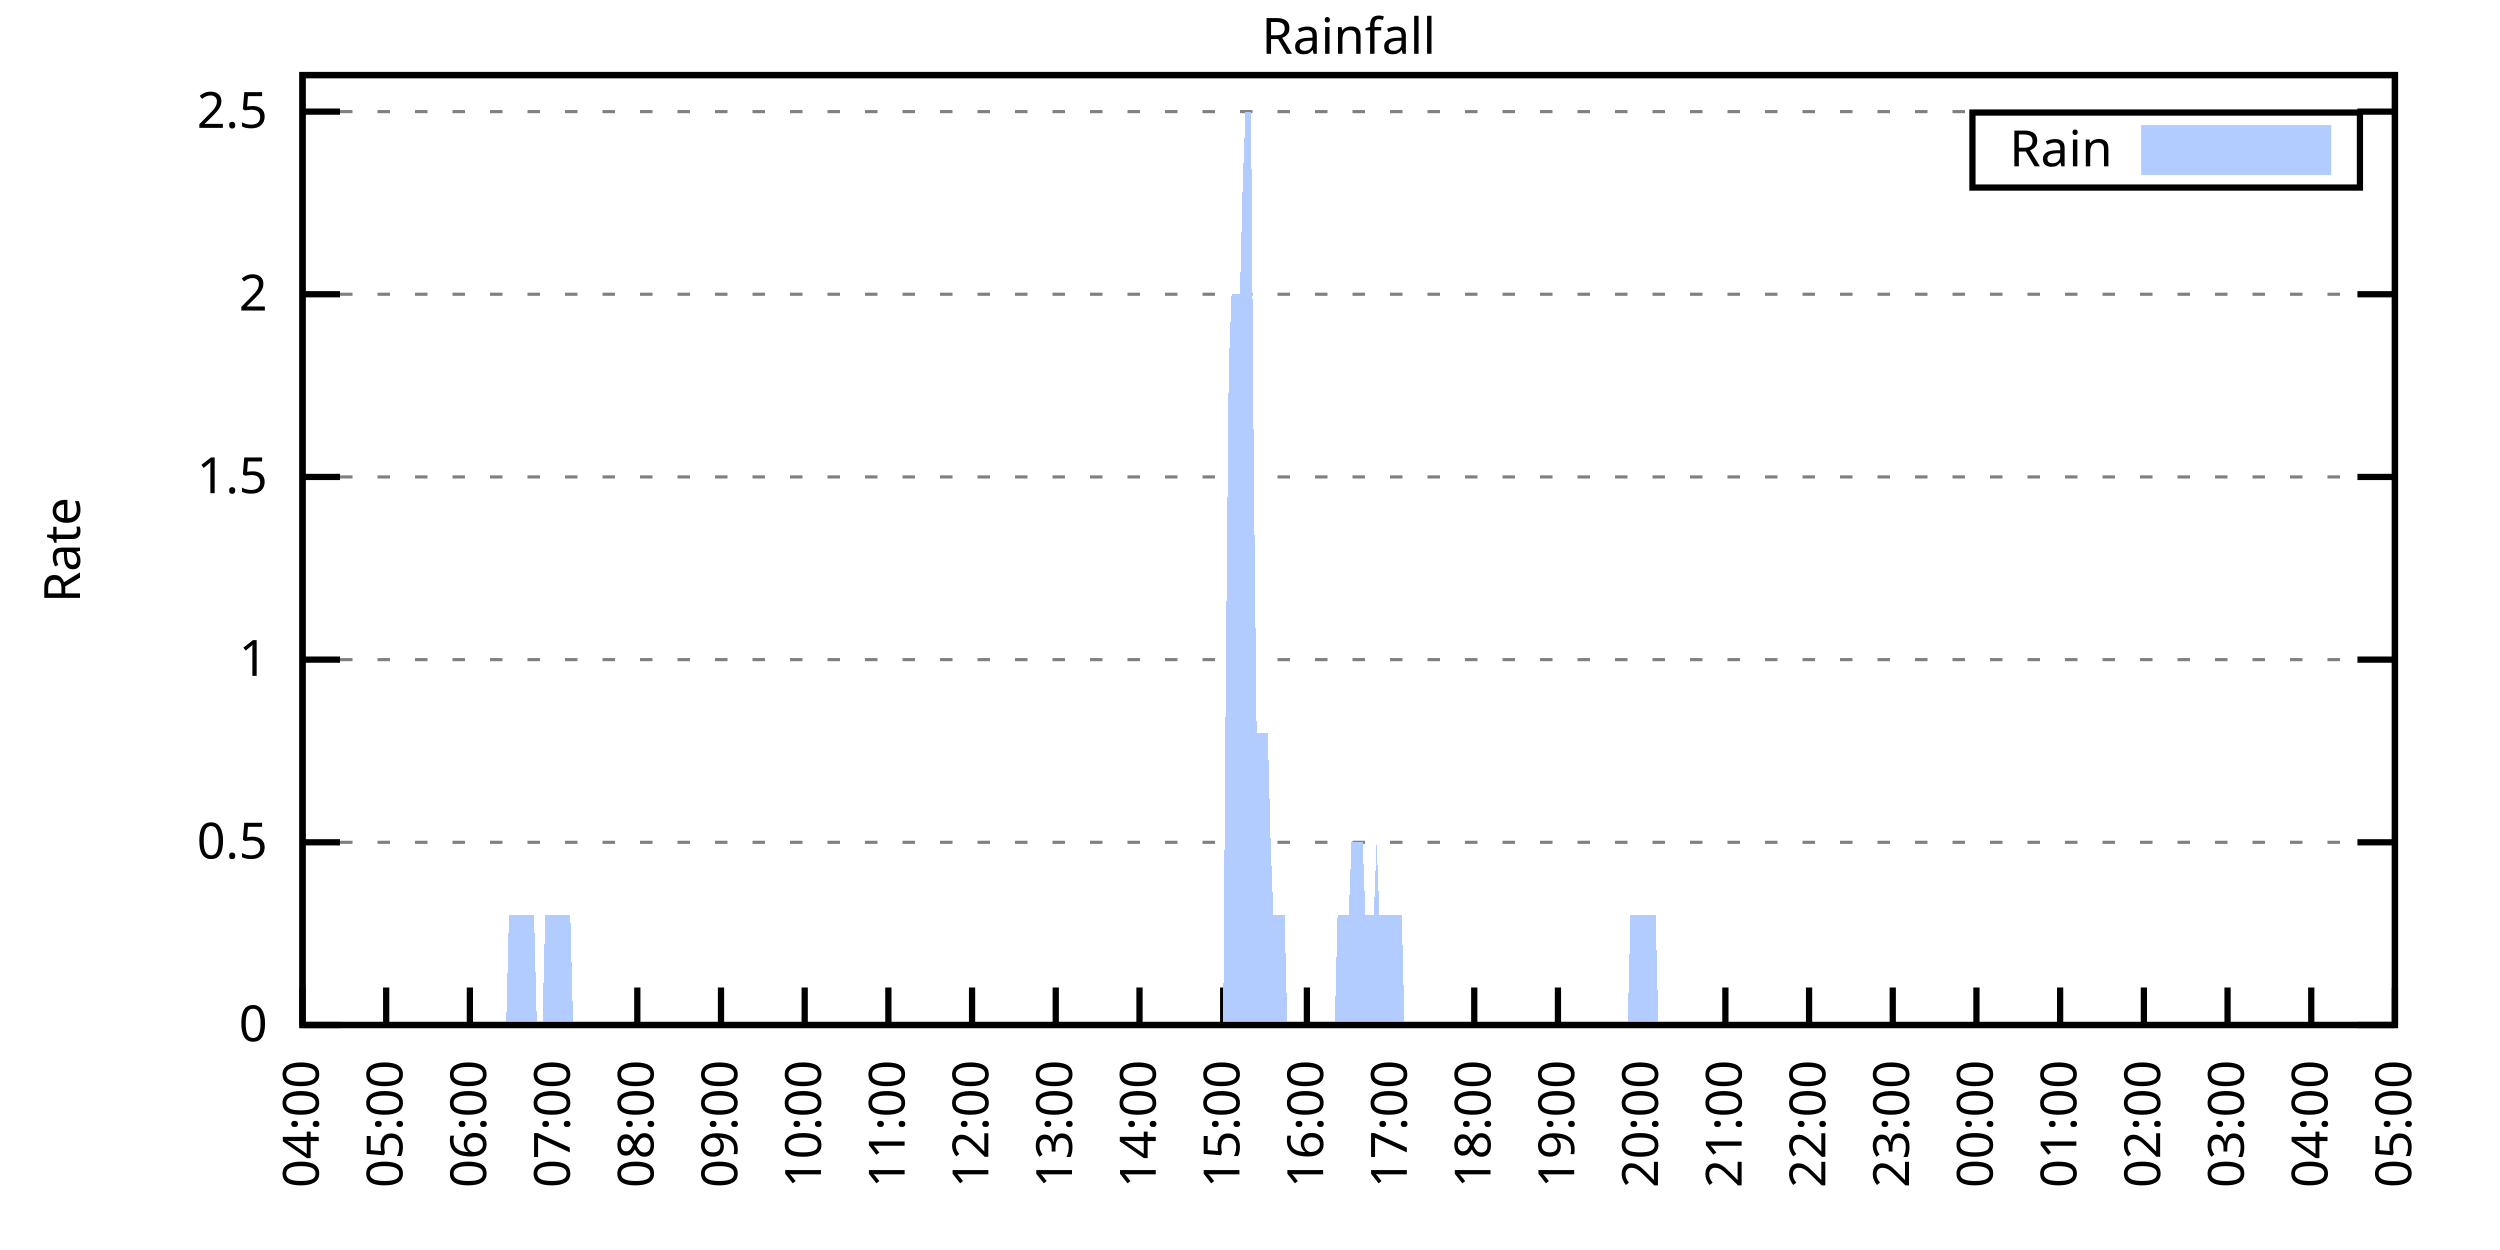
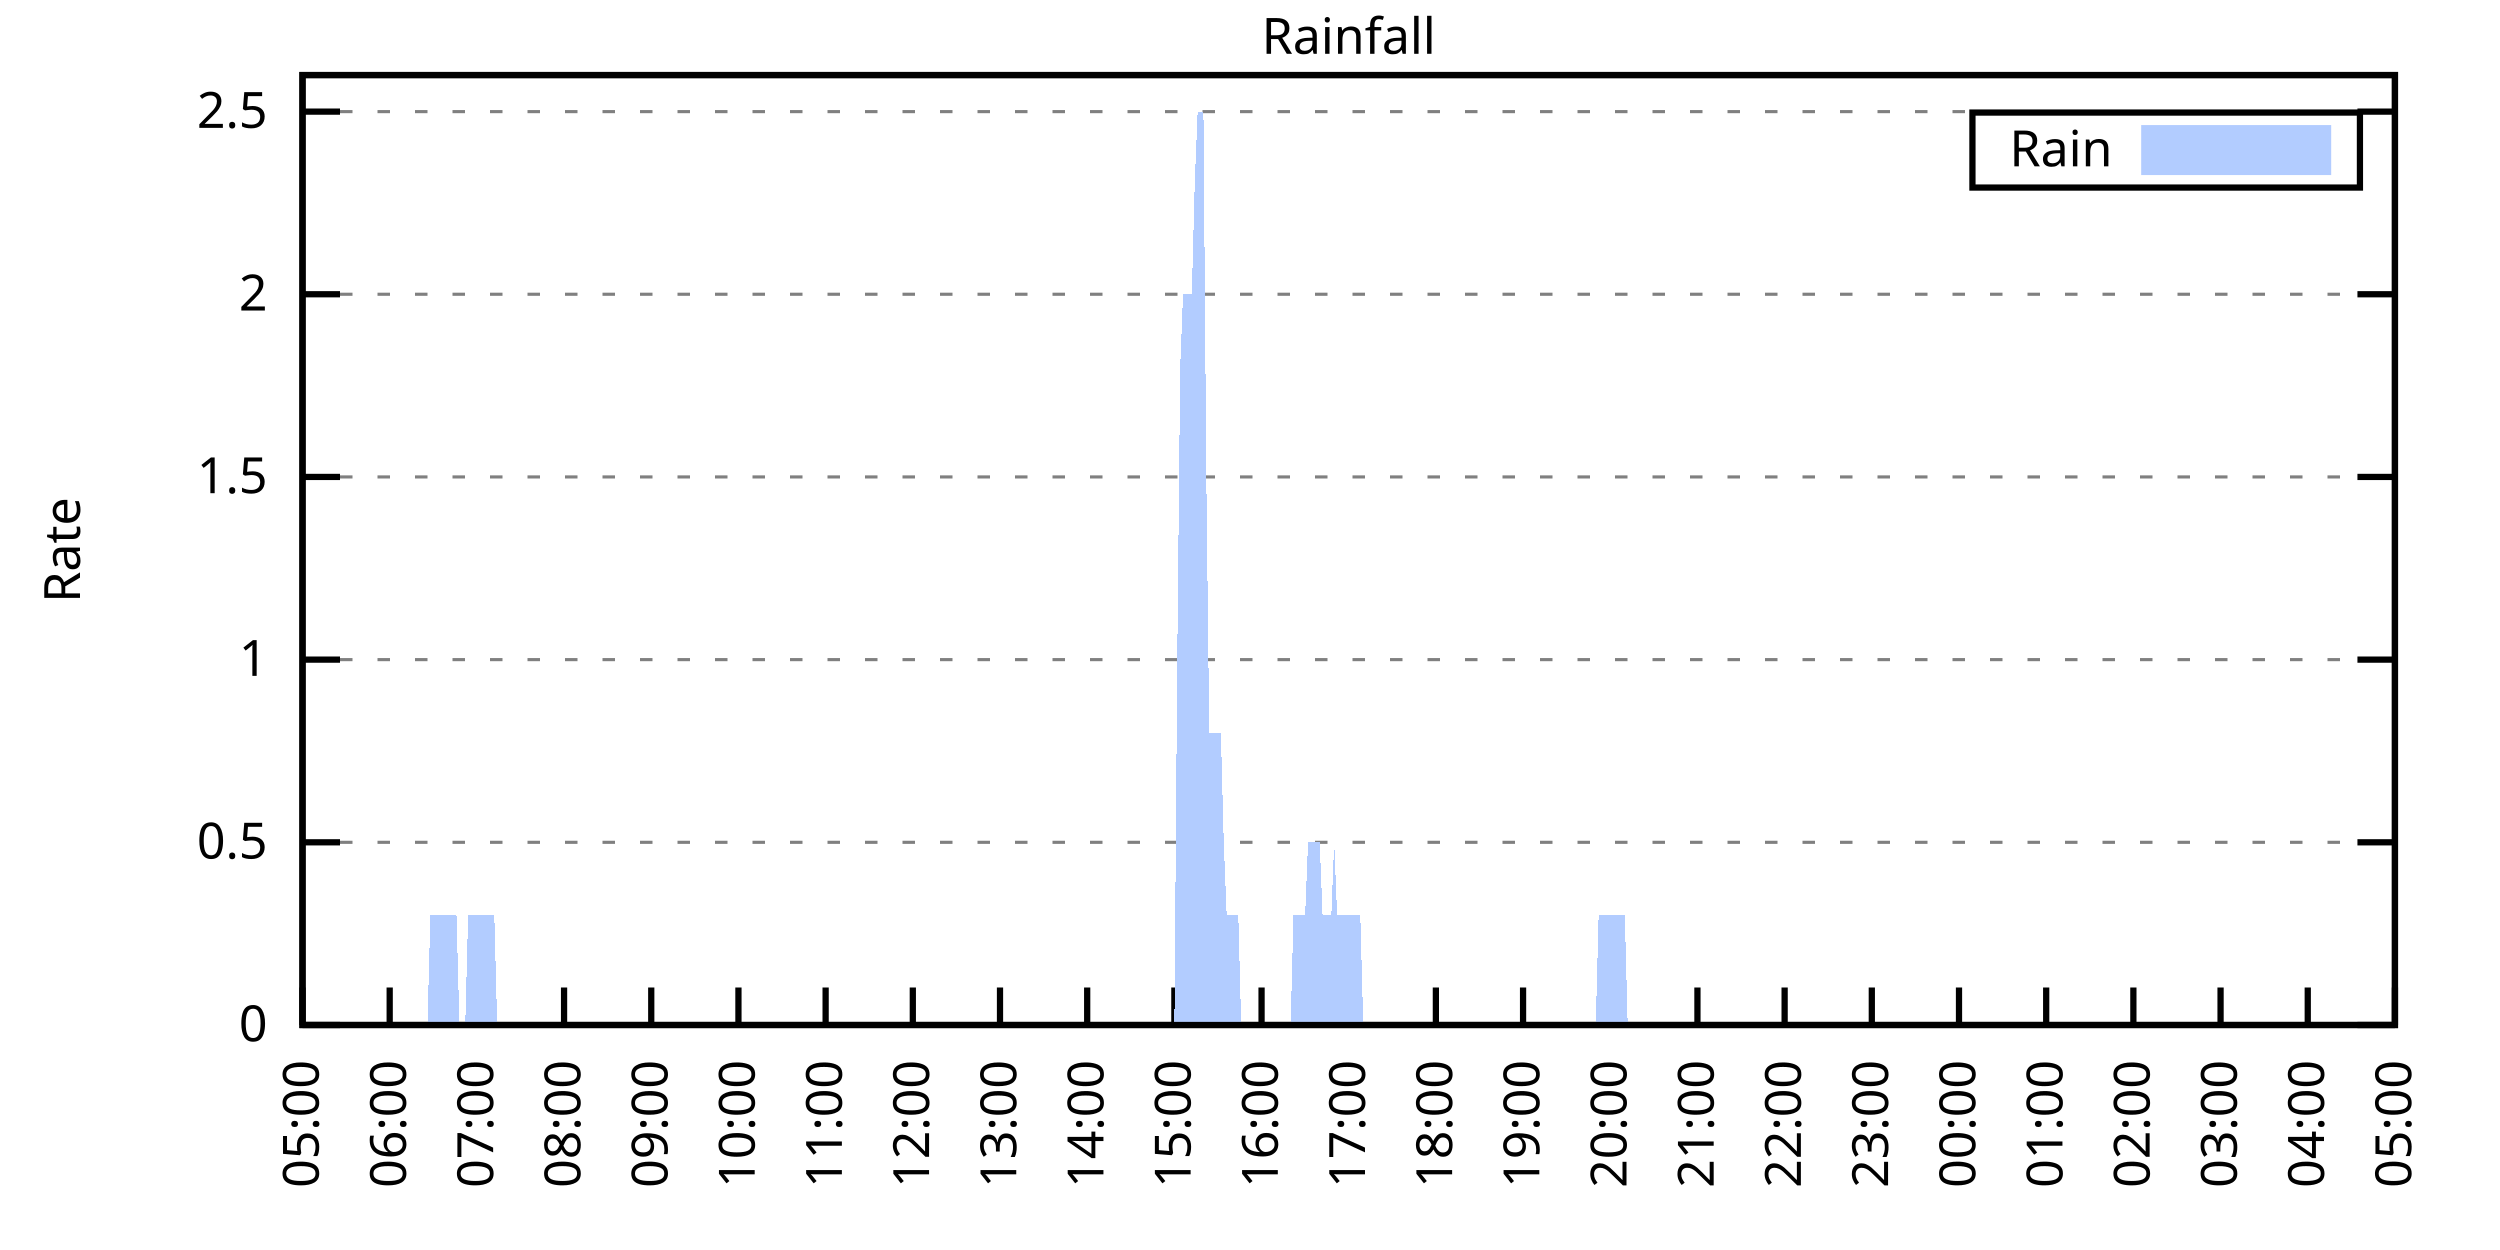
<svg xmlns="http://www.w3.org/2000/svg" xmlns:xlink="http://www.w3.org/1999/xlink" width="400" height="200" viewBox="0 0 400 200">
  <g id="gnuplot_canvas">
    <rect x="0" y="0" width="400" height="200" fill="none" />
    <defs>
      <circle id="gpDot" r="0.5" stroke-width="0.5" stroke="currentColor" />
      <path id="gpPt0" stroke-width="0.333" stroke="currentColor" d="M-1,0 h2 M0,-1 v2" />
      <path id="gpPt1" stroke-width="0.333" stroke="currentColor" d="M-1,-1 L1,1 M1,-1 L-1,1" />
      <path id="gpPt2" stroke-width="0.333" stroke="currentColor" d="M-1,0 L1,0 M0,-1 L0,1 M-1,-1 L1,1 M-1,1 L1,-1" />
      <rect id="gpPt3" stroke-width="0.333" stroke="currentColor" x="-1" y="-1" width="2" height="2" />
      <rect id="gpPt4" stroke-width="0.333" stroke="currentColor" fill="currentColor" x="-1" y="-1" width="2" height="2" />
      <circle id="gpPt5" stroke-width="0.333" stroke="currentColor" cx="0" cy="0" r="1" />
      <use xlink:href="#gpPt5" id="gpPt6" fill="currentColor" stroke="none" />
      <path id="gpPt7" stroke-width="0.333" stroke="currentColor" d="M0,-1.33 L-1.33,0.67 L1.33,0.67 z" />
      <use xlink:href="#gpPt7" id="gpPt8" fill="currentColor" stroke="none" />
      <use xlink:href="#gpPt7" id="gpPt9" stroke="currentColor" transform="rotate(180)" />
      <use xlink:href="#gpPt9" id="gpPt10" fill="currentColor" stroke="none" />
      <use xlink:href="#gpPt3" id="gpPt11" stroke="currentColor" transform="rotate(45)" />
      <use xlink:href="#gpPt11" id="gpPt12" fill="currentColor" stroke="none" />
      <path id="gpPt13" stroke-width="0.333" stroke="currentColor" d="M0,1.330 L1.265,0.411 L0.782,-1.067 L-0.782,-1.076 L-1.265,0.411 z" />
      <use xlink:href="#gpPt13" id="gpPt14" fill="currentColor" stroke="none" />
      <filter id="textbox" filterUnits="objectBoundingBox" x="0" y="0" height="1" width="1">
        <feFlood flood-color="white" flood-opacity="1" result="bgnd" />
        <feComposite in="SourceGraphic" in2="bgnd" operator="atop" />
      </filter>
      <filter id="greybox" filterUnits="objectBoundingBox" x="0" y="0" height="1" width="1">
        <feFlood flood-color="lightgrey" flood-opacity="1" result="grey" />
        <feComposite in="SourceGraphic" in2="grey" operator="atop" />
      </filter>
    </defs>
    <g fill="none" color="white" stroke="currentColor" stroke-width="1.00" stroke-linecap="butt" stroke-linejoin="miter">
</g>
    <g fill="none" color="black" stroke="currentColor" stroke-width="1.00" stroke-linecap="butt" stroke-linejoin="miter">
      <g stroke="none" shape-rendering="crispEdges">
        <polygon fill="rgb(255, 255, 255)" points="48.40,164.00 383.18,164.00 383.18,12.02 48.40,12.02 " />
      </g>
    </g>
    <g fill="none" color="black" stroke="currentColor" stroke-width="1.00" stroke-linecap="butt" stroke-linejoin="miter">
</g>
    <g fill="none" color="black" stroke="black" stroke-width="0.50" stroke-linecap="butt" stroke-linejoin="miter">
</g>
    <g fill="none" color="gray" stroke="currentColor" stroke-width="0.50" stroke-linecap="butt" stroke-linejoin="miter">
      <path stroke="gray" stroke-dasharray="2,4" class="gridline" d="M48.40,164.00 L383.19,164.00  " />
    </g>
    <g fill="none" color="gray" stroke="gray" stroke-width="1.00" stroke-linecap="butt" stroke-linejoin="miter">
</g>
    <g fill="none" color="black" stroke="currentColor" stroke-width="1.00" stroke-linecap="butt" stroke-linejoin="miter">
      <path stroke="black" d="M48.40,164.00 L54.40,164.00 M383.19,164.00 L377.19,164.00  " />
      <g transform="translate(42.80,166.60)" stroke="none" fill="black" font-family="Sans" font-size="8.00" text-anchor="end">
        <text>
          <tspan font-family="Sans"> 0</tspan>
        </text>
      </g>
    </g>
    <g fill="none" color="black" stroke="currentColor" stroke-width="1.00" stroke-linecap="butt" stroke-linejoin="miter">
</g>
    <g fill="none" color="black" stroke="black" stroke-width="0.50" stroke-linecap="butt" stroke-linejoin="miter">
</g>
    <g fill="none" color="gray" stroke="currentColor" stroke-width="0.50" stroke-linecap="butt" stroke-linejoin="miter">
      <path stroke="gray" stroke-dasharray="2,4" class="gridline" d="M48.40,134.77 L383.19,134.77  " />
    </g>
    <g fill="none" color="gray" stroke="gray" stroke-width="1.00" stroke-linecap="butt" stroke-linejoin="miter">
</g>
    <g fill="none" color="black" stroke="currentColor" stroke-width="1.00" stroke-linecap="butt" stroke-linejoin="miter">
      <path stroke="black" d="M48.40,134.77 L54.40,134.77 M383.19,134.77 L377.19,134.77  " />
      <g transform="translate(42.80,137.37)" stroke="none" fill="black" font-family="Sans" font-size="8.00" text-anchor="end">
        <text>
          <tspan font-family="Sans"> 0.5</tspan>
        </text>
      </g>
    </g>
    <g fill="none" color="black" stroke="currentColor" stroke-width="1.00" stroke-linecap="butt" stroke-linejoin="miter">
</g>
    <g fill="none" color="black" stroke="black" stroke-width="0.50" stroke-linecap="butt" stroke-linejoin="miter">
</g>
    <g fill="none" color="gray" stroke="currentColor" stroke-width="0.50" stroke-linecap="butt" stroke-linejoin="miter">
      <path stroke="gray" stroke-dasharray="2,4" class="gridline" d="M48.40,105.54 L383.19,105.54  " />
    </g>
    <g fill="none" color="gray" stroke="gray" stroke-width="1.00" stroke-linecap="butt" stroke-linejoin="miter">
</g>
    <g fill="none" color="black" stroke="currentColor" stroke-width="1.00" stroke-linecap="butt" stroke-linejoin="miter">
      <path stroke="black" d="M48.40,105.54 L54.40,105.54 M383.19,105.54 L377.19,105.54  " />
      <g transform="translate(42.80,108.14)" stroke="none" fill="black" font-family="Sans" font-size="8.00" text-anchor="end">
        <text>
          <tspan font-family="Sans"> 1</tspan>
        </text>
      </g>
    </g>
    <g fill="none" color="black" stroke="currentColor" stroke-width="1.00" stroke-linecap="butt" stroke-linejoin="miter">
</g>
    <g fill="none" color="black" stroke="black" stroke-width="0.50" stroke-linecap="butt" stroke-linejoin="miter">
</g>
    <g fill="none" color="gray" stroke="currentColor" stroke-width="0.50" stroke-linecap="butt" stroke-linejoin="miter">
      <path stroke="gray" stroke-dasharray="2,4" class="gridline" d="M48.40,76.31 L383.19,76.31  " />
    </g>
    <g fill="none" color="gray" stroke="gray" stroke-width="1.00" stroke-linecap="butt" stroke-linejoin="miter">
</g>
    <g fill="none" color="black" stroke="currentColor" stroke-width="1.00" stroke-linecap="butt" stroke-linejoin="miter">
      <path stroke="black" d="M48.40,76.31 L54.40,76.31 M383.19,76.31 L377.19,76.31  " />
      <g transform="translate(42.80,78.91)" stroke="none" fill="black" font-family="Sans" font-size="8.00" text-anchor="end">
        <text>
          <tspan font-family="Sans"> 1.5</tspan>
        </text>
      </g>
    </g>
    <g fill="none" color="black" stroke="currentColor" stroke-width="1.00" stroke-linecap="butt" stroke-linejoin="miter">
</g>
    <g fill="none" color="black" stroke="black" stroke-width="0.50" stroke-linecap="butt" stroke-linejoin="miter">
</g>
    <g fill="none" color="gray" stroke="currentColor" stroke-width="0.50" stroke-linecap="butt" stroke-linejoin="miter">
      <path stroke="gray" stroke-dasharray="2,4" class="gridline" d="M48.40,47.08 L383.19,47.08  " />
    </g>
    <g fill="none" color="gray" stroke="gray" stroke-width="1.00" stroke-linecap="butt" stroke-linejoin="miter">
</g>
    <g fill="none" color="black" stroke="currentColor" stroke-width="1.00" stroke-linecap="butt" stroke-linejoin="miter">
      <path stroke="black" d="M48.40,47.08 L54.40,47.08 M383.19,47.08 L377.19,47.08  " />
      <g transform="translate(42.80,49.68)" stroke="none" fill="black" font-family="Sans" font-size="8.00" text-anchor="end">
        <text>
          <tspan font-family="Sans"> 2</tspan>
        </text>
      </g>
    </g>
    <g fill="none" color="black" stroke="currentColor" stroke-width="1.00" stroke-linecap="butt" stroke-linejoin="miter">
</g>
    <g fill="none" color="black" stroke="black" stroke-width="0.50" stroke-linecap="butt" stroke-linejoin="miter">
</g>
    <g fill="none" color="gray" stroke="currentColor" stroke-width="0.50" stroke-linecap="butt" stroke-linejoin="miter">
      <path stroke="gray" stroke-dasharray="2,4" class="gridline" d="M48.40,17.86 L383.19,17.86  " />
    </g>
    <g fill="none" color="gray" stroke="gray" stroke-width="1.00" stroke-linecap="butt" stroke-linejoin="miter">
</g>
    <g fill="none" color="black" stroke="currentColor" stroke-width="1.00" stroke-linecap="butt" stroke-linejoin="miter">
      <path stroke="black" d="M48.40,17.86 L54.40,17.86 M383.19,17.86 L377.19,17.86  " />
      <g transform="translate(42.80,20.46)" stroke="none" fill="black" font-family="Sans" font-size="8.00" text-anchor="end">
        <text>
          <tspan font-family="Sans"> 2.5</tspan>
        </text>
      </g>
    </g>
    <g fill="none" color="black" stroke="currentColor" stroke-width="1.00" stroke-linecap="butt" stroke-linejoin="miter">
      <path stroke="black" d="M48.40,164.00 L48.40,158.00  " />
      <g transform="translate(51.00,169.60) rotate(270.00)" stroke="none" fill="black" font-family="Sans" font-size="8.00" text-anchor="end">
        <text>
-           <tspan font-family="Sans">04:00</tspan>
-         </text>
-       </g>
-     </g>
-     <g fill="none" color="black" stroke="currentColor" stroke-width="1.00" stroke-linecap="butt" stroke-linejoin="miter">
-       <path stroke="black" d="M61.79,164.00 L61.79,158.00  " />
-       <g transform="translate(64.39,169.60) rotate(270.00)" stroke="none" fill="black" font-family="Sans" font-size="8.00" text-anchor="end">
-         <text>
          <tspan font-family="Sans">05:00</tspan>
        </text>
      </g>
    </g>
    <g fill="none" color="black" stroke="currentColor" stroke-width="1.00" stroke-linecap="butt" stroke-linejoin="miter">
-       <path stroke="black" d="M75.18,164.00 L75.18,158.00  " />
-       <g transform="translate(77.78,169.60) rotate(270.00)" stroke="none" fill="black" font-family="Sans" font-size="8.00" text-anchor="end">
+       <path stroke="black" d="M62.35,164.00 L62.35,158.00  " />
+       <g transform="translate(64.95,169.60) rotate(270.00)" stroke="none" fill="black" font-family="Sans" font-size="8.00" text-anchor="end">
        <text>
          <tspan font-family="Sans">06:00</tspan>
        </text>
      </g>
    </g>
    <g fill="none" color="black" stroke="currentColor" stroke-width="1.00" stroke-linecap="butt" stroke-linejoin="miter">
-       <path stroke="black" d="M88.57,164.00 L88.57,158.00  " />
-       <g transform="translate(91.17,169.60) rotate(270.00)" stroke="none" fill="black" font-family="Sans" font-size="8.00" text-anchor="end">
+       <path stroke="black" d="M76.30,164.00 L76.30,158.00  " />
+       <g transform="translate(78.90,169.60) rotate(270.00)" stroke="none" fill="black" font-family="Sans" font-size="8.00" text-anchor="end">
        <text>
          <tspan font-family="Sans">07:00</tspan>
        </text>
      </g>
    </g>
    <g fill="none" color="black" stroke="currentColor" stroke-width="1.00" stroke-linecap="butt" stroke-linejoin="miter">
-       <path stroke="black" d="M101.97,164.00 L101.97,158.00  " />
-       <g transform="translate(104.57,169.60) rotate(270.00)" stroke="none" fill="black" font-family="Sans" font-size="8.00" text-anchor="end">
+       <path stroke="black" d="M90.25,164.00 L90.25,158.00  " />
+       <g transform="translate(92.85,169.60) rotate(270.00)" stroke="none" fill="black" font-family="Sans" font-size="8.00" text-anchor="end">
        <text>
          <tspan font-family="Sans">08:00</tspan>
        </text>
      </g>
    </g>
    <g fill="none" color="black" stroke="currentColor" stroke-width="1.00" stroke-linecap="butt" stroke-linejoin="miter">
-       <path stroke="black" d="M115.36,164.00 L115.36,158.00  " />
-       <g transform="translate(117.96,169.60) rotate(270.00)" stroke="none" fill="black" font-family="Sans" font-size="8.00" text-anchor="end">
+       <path stroke="black" d="M104.20,164.00 L104.20,158.00  " />
+       <g transform="translate(106.80,169.60) rotate(270.00)" stroke="none" fill="black" font-family="Sans" font-size="8.00" text-anchor="end">
        <text>
          <tspan font-family="Sans">09:00</tspan>
        </text>
      </g>
    </g>
    <g fill="none" color="black" stroke="currentColor" stroke-width="1.00" stroke-linecap="butt" stroke-linejoin="miter">
-       <path stroke="black" d="M128.75,164.00 L128.75,158.00  " />
-       <g transform="translate(131.35,169.60) rotate(270.00)" stroke="none" fill="black" font-family="Sans" font-size="8.00" text-anchor="end">
+       <path stroke="black" d="M118.15,164.00 L118.15,158.00  " />
+       <g transform="translate(120.75,169.60) rotate(270.00)" stroke="none" fill="black" font-family="Sans" font-size="8.00" text-anchor="end">
        <text>
          <tspan font-family="Sans">10:00</tspan>
        </text>
      </g>
    </g>
    <g fill="none" color="black" stroke="currentColor" stroke-width="1.00" stroke-linecap="butt" stroke-linejoin="miter">
-       <path stroke="black" d="M142.14,164.00 L142.14,158.00  " />
-       <g transform="translate(144.74,169.60) rotate(270.00)" stroke="none" fill="black" font-family="Sans" font-size="8.00" text-anchor="end">
+       <path stroke="black" d="M132.10,164.00 L132.10,158.00  " />
+       <g transform="translate(134.70,169.60) rotate(270.00)" stroke="none" fill="black" font-family="Sans" font-size="8.00" text-anchor="end">
        <text>
          <tspan font-family="Sans">11:00</tspan>
        </text>
      </g>
    </g>
    <g fill="none" color="black" stroke="currentColor" stroke-width="1.00" stroke-linecap="butt" stroke-linejoin="miter">
-       <path stroke="black" d="M155.53,164.00 L155.53,158.00  " />
-       <g transform="translate(158.13,169.60) rotate(270.00)" stroke="none" fill="black" font-family="Sans" font-size="8.00" text-anchor="end">
+       <path stroke="black" d="M146.05,164.00 L146.05,158.00  " />
+       <g transform="translate(148.65,169.60) rotate(270.00)" stroke="none" fill="black" font-family="Sans" font-size="8.00" text-anchor="end">
        <text>
          <tspan font-family="Sans">12:00</tspan>
        </text>
      </g>
    </g>
    <g fill="none" color="black" stroke="currentColor" stroke-width="1.00" stroke-linecap="butt" stroke-linejoin="miter">
-       <path stroke="black" d="M168.92,164.00 L168.92,158.00  " />
-       <g transform="translate(171.52,169.60) rotate(270.00)" stroke="none" fill="black" font-family="Sans" font-size="8.00" text-anchor="end">
+       <path stroke="black" d="M160.00,164.00 L160.00,158.00  " />
+       <g transform="translate(162.60,169.60) rotate(270.00)" stroke="none" fill="black" font-family="Sans" font-size="8.00" text-anchor="end">
        <text>
          <tspan font-family="Sans">13:00</tspan>
        </text>
      </g>
    </g>
    <g fill="none" color="black" stroke="currentColor" stroke-width="1.00" stroke-linecap="butt" stroke-linejoin="miter">
-       <path stroke="black" d="M182.32,164.00 L182.32,158.00  " />
-       <g transform="translate(184.92,169.60) rotate(270.00)" stroke="none" fill="black" font-family="Sans" font-size="8.00" text-anchor="end">
+       <path stroke="black" d="M173.95,164.00 L173.95,158.00  " />
+       <g transform="translate(176.55,169.60) rotate(270.00)" stroke="none" fill="black" font-family="Sans" font-size="8.00" text-anchor="end">
        <text>
          <tspan font-family="Sans">14:00</tspan>
        </text>
      </g>
    </g>
    <g fill="none" color="black" stroke="currentColor" stroke-width="1.00" stroke-linecap="butt" stroke-linejoin="miter">
-       <path stroke="black" d="M195.71,164.00 L195.71,158.00  " />
-       <g transform="translate(198.31,169.60) rotate(270.00)" stroke="none" fill="black" font-family="Sans" font-size="8.00" text-anchor="end">
+       <path stroke="black" d="M187.90,164.00 L187.90,158.00  " />
+       <g transform="translate(190.50,169.60) rotate(270.00)" stroke="none" fill="black" font-family="Sans" font-size="8.00" text-anchor="end">
        <text>
          <tspan font-family="Sans">15:00</tspan>
        </text>
      </g>
    </g>
    <g fill="none" color="black" stroke="currentColor" stroke-width="1.00" stroke-linecap="butt" stroke-linejoin="miter">
-       <path stroke="black" d="M209.10,164.00 L209.10,158.00  " />
-       <g transform="translate(211.70,169.60) rotate(270.00)" stroke="none" fill="black" font-family="Sans" font-size="8.00" text-anchor="end">
+       <path stroke="black" d="M201.85,164.00 L201.85,158.00  " />
+       <g transform="translate(204.45,169.60) rotate(270.00)" stroke="none" fill="black" font-family="Sans" font-size="8.00" text-anchor="end">
        <text>
          <tspan font-family="Sans">16:00</tspan>
        </text>
      </g>
    </g>
    <g fill="none" color="black" stroke="currentColor" stroke-width="1.00" stroke-linecap="butt" stroke-linejoin="miter">
-       <path stroke="black" d="M222.49,164.00 L222.49,158.00  " />
-       <g transform="translate(225.09,169.60) rotate(270.00)" stroke="none" fill="black" font-family="Sans" font-size="8.00" text-anchor="end">
+       <path stroke="black" d="M215.80,164.00 L215.80,158.00  " />
+       <g transform="translate(218.40,169.60) rotate(270.00)" stroke="none" fill="black" font-family="Sans" font-size="8.00" text-anchor="end">
        <text>
          <tspan font-family="Sans">17:00</tspan>
        </text>
      </g>
    </g>
    <g fill="none" color="black" stroke="currentColor" stroke-width="1.00" stroke-linecap="butt" stroke-linejoin="miter">
-       <path stroke="black" d="M235.88,164.00 L235.88,158.00  " />
-       <g transform="translate(238.48,169.60) rotate(270.00)" stroke="none" fill="black" font-family="Sans" font-size="8.00" text-anchor="end">
+       <path stroke="black" d="M229.74,164.00 L229.74,158.00  " />
+       <g transform="translate(232.34,169.60) rotate(270.00)" stroke="none" fill="black" font-family="Sans" font-size="8.00" text-anchor="end">
        <text>
          <tspan font-family="Sans">18:00</tspan>
        </text>
      </g>
    </g>
    <g fill="none" color="black" stroke="currentColor" stroke-width="1.00" stroke-linecap="butt" stroke-linejoin="miter">
-       <path stroke="black" d="M249.27,164.00 L249.27,158.00  " />
-       <g transform="translate(251.87,169.60) rotate(270.00)" stroke="none" fill="black" font-family="Sans" font-size="8.00" text-anchor="end">
+       <path stroke="black" d="M243.69,164.00 L243.69,158.00  " />
+       <g transform="translate(246.29,169.60) rotate(270.00)" stroke="none" fill="black" font-family="Sans" font-size="8.00" text-anchor="end">
        <text>
          <tspan font-family="Sans">19:00</tspan>
        </text>
      </g>
    </g>
    <g fill="none" color="black" stroke="currentColor" stroke-width="1.00" stroke-linecap="butt" stroke-linejoin="miter">
-       <path stroke="black" d="M262.67,164.00 L262.67,158.00  " />
-       <g transform="translate(265.27,169.60) rotate(270.00)" stroke="none" fill="black" font-family="Sans" font-size="8.00" text-anchor="end">
+       <path stroke="black" d="M257.64,164.00 L257.64,158.00  " />
+       <g transform="translate(260.24,169.60) rotate(270.00)" stroke="none" fill="black" font-family="Sans" font-size="8.00" text-anchor="end">
        <text>
          <tspan font-family="Sans">20:00</tspan>
        </text>
      </g>
    </g>
    <g fill="none" color="black" stroke="currentColor" stroke-width="1.00" stroke-linecap="butt" stroke-linejoin="miter">
-       <path stroke="black" d="M276.06,164.00 L276.06,158.00  " />
-       <g transform="translate(278.66,169.60) rotate(270.00)" stroke="none" fill="black" font-family="Sans" font-size="8.00" text-anchor="end">
+       <path stroke="black" d="M271.59,164.00 L271.59,158.00  " />
+       <g transform="translate(274.19,169.60) rotate(270.00)" stroke="none" fill="black" font-family="Sans" font-size="8.00" text-anchor="end">
        <text>
          <tspan font-family="Sans">21:00</tspan>
        </text>
      </g>
    </g>
    <g fill="none" color="black" stroke="currentColor" stroke-width="1.00" stroke-linecap="butt" stroke-linejoin="miter">
-       <path stroke="black" d="M289.45,164.00 L289.45,158.00  " />
-       <g transform="translate(292.05,169.60) rotate(270.00)" stroke="none" fill="black" font-family="Sans" font-size="8.00" text-anchor="end">
+       <path stroke="black" d="M285.54,164.00 L285.54,158.00  " />
+       <g transform="translate(288.14,169.60) rotate(270.00)" stroke="none" fill="black" font-family="Sans" font-size="8.00" text-anchor="end">
        <text>
          <tspan font-family="Sans">22:00</tspan>
        </text>
      </g>
    </g>
    <g fill="none" color="black" stroke="currentColor" stroke-width="1.00" stroke-linecap="butt" stroke-linejoin="miter">
-       <path stroke="black" d="M302.84,164.00 L302.84,158.00  " />
-       <g transform="translate(305.44,169.60) rotate(270.00)" stroke="none" fill="black" font-family="Sans" font-size="8.00" text-anchor="end">
+       <path stroke="black" d="M299.49,164.00 L299.49,158.00  " />
+       <g transform="translate(302.09,169.60) rotate(270.00)" stroke="none" fill="black" font-family="Sans" font-size="8.00" text-anchor="end">
        <text>
          <tspan font-family="Sans">23:00</tspan>
        </text>
      </g>
    </g>
    <g fill="none" color="black" stroke="currentColor" stroke-width="1.00" stroke-linecap="butt" stroke-linejoin="miter">
-       <path stroke="black" d="M316.23,164.00 L316.23,158.00  " />
-       <g transform="translate(318.83,169.60) rotate(270.00)" stroke="none" fill="black" font-family="Sans" font-size="8.00" text-anchor="end">
+       <path stroke="black" d="M313.44,164.00 L313.44,158.00  " />
+       <g transform="translate(316.04,169.60) rotate(270.00)" stroke="none" fill="black" font-family="Sans" font-size="8.00" text-anchor="end">
        <text>
          <tspan font-family="Sans">00:00</tspan>
        </text>
      </g>
    </g>
    <g fill="none" color="black" stroke="currentColor" stroke-width="1.00" stroke-linecap="butt" stroke-linejoin="miter">
-       <path stroke="black" d="M329.62,164.00 L329.62,158.00  " />
-       <g transform="translate(332.22,169.60) rotate(270.00)" stroke="none" fill="black" font-family="Sans" font-size="8.00" text-anchor="end">
+       <path stroke="black" d="M327.39,164.00 L327.39,158.00  " />
+       <g transform="translate(329.99,169.60) rotate(270.00)" stroke="none" fill="black" font-family="Sans" font-size="8.00" text-anchor="end">
        <text>
          <tspan font-family="Sans">01:00</tspan>
        </text>
      </g>
    </g>
    <g fill="none" color="black" stroke="currentColor" stroke-width="1.00" stroke-linecap="butt" stroke-linejoin="miter">
-       <path stroke="black" d="M343.02,164.00 L343.02,158.00  " />
-       <g transform="translate(345.62,169.60) rotate(270.00)" stroke="none" fill="black" font-family="Sans" font-size="8.00" text-anchor="end">
+       <path stroke="black" d="M341.34,164.00 L341.34,158.00  " />
+       <g transform="translate(343.94,169.60) rotate(270.00)" stroke="none" fill="black" font-family="Sans" font-size="8.00" text-anchor="end">
        <text>
          <tspan font-family="Sans">02:00</tspan>
        </text>
      </g>
    </g>
    <g fill="none" color="black" stroke="currentColor" stroke-width="1.00" stroke-linecap="butt" stroke-linejoin="miter">
-       <path stroke="black" d="M356.41,164.00 L356.41,158.00  " />
-       <g transform="translate(359.01,169.60) rotate(270.00)" stroke="none" fill="black" font-family="Sans" font-size="8.00" text-anchor="end">
+       <path stroke="black" d="M355.29,164.00 L355.29,158.00  " />
+       <g transform="translate(357.89,169.60) rotate(270.00)" stroke="none" fill="black" font-family="Sans" font-size="8.00" text-anchor="end">
        <text>
          <tspan font-family="Sans">03:00</tspan>
        </text>
      </g>
    </g>
    <g fill="none" color="black" stroke="currentColor" stroke-width="1.00" stroke-linecap="butt" stroke-linejoin="miter">
-       <path stroke="black" d="M369.80,164.00 L369.80,158.00  " />
-       <g transform="translate(372.40,169.60) rotate(270.00)" stroke="none" fill="black" font-family="Sans" font-size="8.00" text-anchor="end">
+       <path stroke="black" d="M369.24,164.00 L369.24,158.00  " />
+       <g transform="translate(371.84,169.60) rotate(270.00)" stroke="none" fill="black" font-family="Sans" font-size="8.00" text-anchor="end">
        <text>
          <tspan font-family="Sans">04:00</tspan>
        </text>
      </g>
    </g>
    <g fill="none" color="black" stroke="currentColor" stroke-width="1.00" stroke-linecap="butt" stroke-linejoin="miter">
      <path stroke="black" d="M383.19,164.00 L383.19,158.00  " />
      <g transform="translate(385.79,169.60) rotate(270.00)" stroke="none" fill="black" font-family="Sans" font-size="8.00" text-anchor="end">
        <text>
          <tspan font-family="Sans">05:00</tspan>
        </text>
      </g>
    </g>
    <g fill="none" color="black" stroke="currentColor" stroke-width="1.00" stroke-linecap="butt" stroke-linejoin="miter">
</g>
    <g fill="none" color="black" stroke="currentColor" stroke-width="1.00" stroke-linecap="butt" stroke-linejoin="miter">
      <path stroke="black" d="M48.40,12.01 L48.40,164.00 L383.19,164.00 L383.19,12.01 L48.40,12.01 Z  " />
    </g>
    <g fill="none" color="black" stroke="currentColor" stroke-width="1.00" stroke-linecap="butt" stroke-linejoin="miter">
</g>
    <g fill="none" color="black" stroke="currentColor" stroke-width="1.00" stroke-linecap="butt" stroke-linejoin="miter">
      <path stroke="black" d="M315.59,30.01 L315.59,18.01 L377.59,18.01 L377.59,30.01 L315.59,30.01 Z  " />
    </g>
    <g id="Rainfall_plot_1">
      <g fill="none" color="white" stroke="black" stroke-width="2.00" stroke-linecap="butt" stroke-linejoin="miter">
</g>
      <g fill="none" color="black" stroke="currentColor" stroke-width="2.00" stroke-linecap="butt" stroke-linejoin="miter">
        <g transform="translate(337.99,26.61)" stroke="none" fill="black" font-family="Sans" font-size="8.00" text-anchor="end">
          <text>
            <tspan font-family="Sans">Rain</tspan>
          </text>
        </g>
      </g>
      <g fill="none" color="black" stroke="currentColor" stroke-width="2.00" stroke-linecap="butt" stroke-linejoin="miter">
        <g stroke="none" shape-rendering="crispEdges">
          <polygon fill="rgb(178, 204, 255)" points="343.59,27.01 371.99,27.01 371.99,21.01 343.59,21.01 " />
        </g>
        <path stroke="rgb(178, 204, 255)" d="M343.59,27.01 L371.99,27.01 L371.99,21.01 L343.59,21.01 L343.59,27.01 Z  " />
      </g>
      <g fill="none" color="black" stroke="currentColor" stroke-width="2.00" stroke-linecap="butt" stroke-linejoin="miter">
        <g stroke="none" shape-rendering="crispEdges">
-           <polygon fill="rgb(178, 204, 255)" points="58.67,164.00 59.11,164.00 59.56,164.00 60.01,164.00 60.45,164.00 60.90,164.00 61.35,164.00 61.79,164.00 62.24,164.00 62.68,164.00 63.13,164.00 63.58,164.00 64.02,164.00 64.47,164.00 64.92,164.00 65.36,164.00 65.81,164.00 66.26,164.00 66.70,164.00 67.15,164.00 67.59,164.00 68.04,164.00 68.49,164.00 68.93,164.00 69.38,164.00 69.83,164.00 70.27,164.00 70.72,164.00 71.17,164.00 71.61,164.00 72.06,164.00 72.50,164.00 72.95,164.00 73.40,164.00 73.84,164.00 74.29,164.00 74.74,164.00 75.18,164.00 75.63,164.00 76.08,164.00 76.52,164.00 76.97,164.00 77.42,164.00 77.86,164.00 78.31,164.00 78.75,164.00 79.20,164.00 79.65,164.00 80.09,164.00 80.54,164.00 80.99,164.00 81.43,146.46 81.88,146.46 82.33,146.46 82.77,146.46 83.22,146.46 83.66,146.46 84.11,146.46 84.56,146.46 85.00,146.46 85.45,146.46 85.90,164.00 86.34,164.00 86.79,164.00 87.24,146.46 87.68,146.46 88.13,146.46 88.57,146.46 89.02,146.46 89.47,146.46 89.91,146.46 90.36,146.46 90.81,146.46 91.25,146.46 91.70,164.00 92.15,164.00 92.59,164.00 93.04,164.00 93.49,164.00 93.93,164.00 94.38,164.00 94.82,164.00 95.27,164.00 95.72,164.00 96.16,164.00 96.61,164.00 97.06,164.00 97.50,164.00 97.95,164.00 98.40,164.00 98.84,164.00 99.29,164.00 99.73,164.00 100.18,164.00 100.63,164.00 101.07,164.00 101.52,164.00 101.97,164.00 102.41,164.00 102.86,164.00 103.31,164.00 103.75,164.00 104.20,164.00 104.64,164.00 105.09,164.00 105.54,164.00 105.98,164.00 106.43,164.00 106.88,164.00 107.32,164.00 107.77,164.00 108.22,164.00 108.66,164.00 109.11,164.00 109.55,164.00 110.00,164.00 110.45,164.00 110.89,164.00 111.34,164.00 111.79,164.00 112.23,164.00 112.68,164.00 113.13,164.00 113.57,164.00 114.02,164.00 114.47,164.00 114.91,164.00 115.36,164.00 115.80,164.00 116.25,164.00 116.70,164.00 117.14,164.00 117.59,164.00 118.04,164.00 118.48,164.00 118.93,164.00 119.38,164.00 119.82,164.00 120.27,164.00 120.71,164.00 121.16,164.00 121.61,164.00 122.05,164.00 122.50,164.00 122.95,164.00 123.39,164.00 123.84,164.00 124.29,164.00 124.73,164.00 125.18,164.00 125.62,164.00 126.07,164.00 126.52,164.00 126.96,164.00 127.41,164.00 127.86,164.00 128.30,164.00 128.75,164.00 129.20,164.00 129.64,164.00 130.09,164.00 130.54,164.00 130.98,164.00 131.43,164.00 131.87,164.00 132.32,164.00 132.77,164.00 133.21,164.00 133.66,164.00 134.11,164.00 134.55,164.00 135.00,164.00 135.45,164.00 135.89,164.00 136.34,164.00 136.78,164.00 137.23,164.00 137.68,164.00 138.12,164.00 138.57,164.00 139.02,164.00 139.46,164.00 139.91,164.00 140.36,164.00 140.80,164.00 141.25,164.00 141.69,164.00 142.14,164.00 142.59,164.00 143.03,164.00 143.48,164.00 143.93,164.00 144.37,164.00 144.82,164.00 145.27,164.00 145.71,164.00 146.16,164.00 146.61,164.00 147.05,164.00 147.50,164.00 147.94,164.00 148.39,164.00 148.84,164.00 149.28,164.00 149.73,164.00 150.18,164.00 150.62,164.00 151.07,164.00 151.52,164.00 151.96,164.00 152.41,164.00 152.85,164.00 153.30,164.00 153.75,164.00 154.19,164.00 154.64,164.00 155.09,164.00 155.53,164.00 155.98,164.00 156.43,164.00 156.87,164.00 157.32,164.00 157.76,164.00 158.21,164.00 158.66,164.00 159.10,164.00 159.55,164.00 160.00,164.00 160.44,164.00 160.89,164.00 161.34,164.00 161.78,164.00 162.23,164.00 162.67,164.00 163.12,164.00 163.57,164.00 164.01,164.00 164.46,164.00 164.91,164.00 165.35,164.00 165.80,164.00 166.25,164.00 166.69,164.00 167.14,164.00 167.59,164.00 168.03,164.00 168.48,164.00 168.92,164.00 169.37,164.00 169.82,164.00 170.26,164.00 170.71,164.00 171.16,164.00 171.60,164.00 172.05,164.00 172.50,164.00 172.94,164.00 173.39,164.00 173.83,164.00 174.28,164.00 174.73,164.00 175.17,164.00 175.62,164.00 176.07,164.00 176.51,164.00 176.96,164.00 177.41,164.00 177.85,164.00 178.30,164.00 178.74,164.00 179.19,164.00 179.64,164.00 180.08,164.00 180.53,164.00 180.98,164.00 181.42,164.00 181.87,164.00 182.32,164.00 182.76,164.00 183.21,164.00 183.66,164.00 184.10,164.00 184.55,164.00 184.99,164.00 185.44,164.00 185.89,164.00 186.33,164.00 186.78,164.00 187.23,164.00 187.67,164.00 188.12,164.00 188.57,164.00 189.01,164.00 189.46,164.00 189.90,164.00 190.35,164.00 190.80,164.00 191.24,164.00 191.69,164.00 192.14,164.00 192.58,164.00 193.03,164.00 193.48,164.00 193.92,164.00 194.37,164.00 194.81,164.00 195.26,164.00 195.71,164.00 196.15,105.54 196.60,58.78 197.05,47.08 197.49,47.08 197.94,47.08 198.39,47.08 198.83,29.55 199.28,17.86 199.73,17.86 200.17,17.86 200.62,76.31 201.06,117.23 201.51,117.23 201.96,117.23 202.40,117.23 202.85,117.23 203.30,134.77 203.74,146.46 204.19,146.46 204.64,146.46 205.08,146.46 205.53,146.46 205.97,164.00 206.42,164.00 206.87,164.00 207.31,164.00 207.76,164.00 208.21,164.00 208.65,164.00 209.10,164.00 209.55,164.00 209.99,164.00 210.44,164.00 210.88,164.00 211.33,164.00 211.78,164.00 212.22,164.00 212.67,164.00 213.12,164.00 213.56,164.00 214.01,146.46 214.46,146.46 214.90,146.46 215.35,146.46 215.80,146.46 216.24,134.77 216.69,134.77 217.13,134.77 217.58,134.77 218.03,134.77 218.47,146.46 218.92,146.46 219.37,146.46 219.81,146.46 220.26,134.77 220.71,146.46 221.15,146.46 221.60,146.46 222.04,146.46 222.49,146.46 222.94,146.46 223.38,146.46 223.83,146.46 224.28,146.46 224.72,164.00 225.17,164.00 225.62,164.00 226.06,164.00 226.51,164.00 226.95,164.00 227.40,164.00 227.85,164.00 228.29,164.00 228.74,164.00 229.19,164.00 229.63,164.00 230.08,164.00 230.53,164.00 230.97,164.00 231.42,164.00 231.86,164.00 232.31,164.00 232.76,164.00 233.20,164.00 233.65,164.00 234.10,164.00 234.54,164.00 234.99,164.00 235.44,164.00 235.88,164.00 236.33,164.00 236.78,164.00 237.22,164.00 237.67,164.00 238.11,164.00 238.56,164.00 239.01,164.00 239.45,164.00 239.90,164.00 240.35,164.00 240.79,164.00 241.24,164.00 241.69,164.00 242.13,164.00 242.58,164.00 243.02,164.00 243.47,164.00 243.92,164.00 244.36,164.00 244.81,164.00 245.26,164.00 245.70,164.00 246.15,164.00 246.60,164.00 247.04,164.00 247.49,164.00 247.93,164.00 248.38,164.00 248.83,164.00 249.27,164.00 249.72,164.00 250.17,164.00 250.61,164.00 251.06,164.00 251.51,164.00 251.95,164.00 252.40,164.00 252.85,164.00 253.29,164.00 253.74,164.00 254.18,164.00 254.63,164.00 255.08,164.00 255.52,164.00 255.97,164.00 256.42,164.00 256.86,164.00 257.31,164.00 257.76,164.00 258.20,164.00 258.65,164.00 259.09,164.00 259.54,164.00 259.99,164.00 260.43,164.00 260.88,146.46 261.33,146.46 261.77,146.46 262.22,146.46 262.67,146.46 263.11,146.46 263.56,146.46 264.00,146.46 264.45,146.46 264.90,146.46 265.34,164.00 265.79,164.00 266.24,164.00 266.68,164.00 267.13,164.00 267.58,164.00 268.02,164.00 268.47,164.00 268.92,164.00 269.36,164.00 269.81,164.00 270.25,164.00 270.70,164.00 271.15,164.00 271.59,164.00 272.04,164.00 272.49,164.00 272.93,164.00 273.38,164.00 273.83,164.00 274.27,164.00 274.72,164.00 275.16,164.00 275.61,164.00 276.06,164.00 276.50,164.00 276.95,164.00 277.40,164.00 277.84,164.00 278.29,164.00 278.74,164.00 279.18,164.00 279.63,164.00 280.07,164.00 280.52,164.00 280.97,164.00 281.41,164.00 281.86,164.00 282.31,164.00 282.75,164.00 283.20,164.00 283.65,164.00 284.09,164.00 284.54,164.00 284.98,164.00 285.43,164.00 285.88,164.00 286.32,164.00 286.77,164.00 287.22,164.00 287.66,164.00 288.11,164.00 288.56,164.00 289.00,164.00 289.45,164.00 289.90,164.00 290.34,164.00 290.79,164.00 291.23,164.00 291.68,164.00 292.13,164.00 292.57,164.00 293.02,164.00 293.47,164.00 293.91,164.00 294.36,164.00 294.81,164.00 295.25,164.00 295.70,164.00 296.14,164.00 296.59,164.00 297.04,164.00 297.48,164.00 297.93,164.00 298.38,164.00 298.82,164.00 299.27,164.00 299.72,164.00 300.16,164.00 300.61,164.00 301.05,164.00 301.50,164.00 301.95,164.00 302.39,164.00 302.84,164.00 303.29,164.00 303.73,164.00 304.18,164.00 304.63,164.00 305.07,164.00 305.52,164.00 305.97,164.00 306.41,164.00 306.86,164.00 307.30,164.00 307.75,164.00 308.20,164.00 308.64,164.00 309.09,164.00 309.54,164.00 309.98,164.00 310.43,164.00 310.88,164.00 311.32,164.00 311.77,164.00 312.21,164.00 312.66,164.00 313.11,164.00 313.55,164.00 314.00,164.00 314.45,164.00 314.89,164.00 315.34,164.00 315.79,164.00 316.23,164.00 316.68,164.00 317.12,164.00 317.57,164.00 318.02,164.00 318.46,164.00 318.91,164.00 319.36,164.00 319.80,164.00 320.25,164.00 320.70,164.00 321.14,164.00 321.59,164.00 322.04,164.00 322.48,164.00 322.93,164.00 323.37,164.00 323.82,164.00 324.27,164.00 324.71,164.00 325.16,164.00 325.61,164.00 326.05,164.00 326.50,164.00 326.95,164.00 327.39,164.00 327.84,164.00 328.28,164.00 328.73,164.00 329.18,164.00 329.62,164.00 330.07,164.00 330.52,164.00 330.96,164.00 331.41,164.00 331.86,164.00 332.30,164.00 332.75,164.00 333.19,164.00 333.64,164.00 334.09,164.00 334.53,164.00 334.98,164.00 335.43,164.00 335.87,164.00 336.32,164.00 336.77,164.00 337.21,164.00 337.66,164.00 338.10,164.00 338.55,164.00 339.00,164.00 339.44,164.00 339.89,164.00 340.34,164.00 340.78,164.00 341.23,164.00 341.68,164.00 342.12,164.00 342.57,164.00 343.02,164.00 343.46,164.00 343.91,164.00 344.35,164.00 344.80,164.00 345.25,164.00 345.69,164.00 346.14,164.00 346.59,164.00 347.03,164.00 347.48,164.00 347.93,164.00 348.37,164.00 348.82,164.00 349.26,164.00 349.71,164.00 350.16,164.00 350.60,164.00 351.05,164.00 351.50,164.00 351.94,164.00 352.39,164.00 352.84,164.00 353.28,164.00 353.73,164.00 354.17,164.00 354.62,164.00 355.07,164.00 355.51,164.00 355.96,164.00 356.41,164.00 356.85,164.00 357.30,164.00 357.75,164.00 358.19,164.00 358.64,164.00 359.09,164.00 359.53,164.00 359.98,164.00 360.42,164.00 360.87,164.00 361.32,164.00 361.76,164.00 362.21,164.00 362.66,164.00 363.10,164.00 363.55,164.00 364.00,164.00 364.44,164.00 364.89,164.00 365.33,164.00 365.78,164.00 366.23,164.00 366.67,164.00 367.12,164.00 367.57,164.00 368.01,164.00 368.46,164.00 368.91,164.00 369.35,164.00 369.80,164.00 370.24,164.00 370.69,164.00 371.14,164.00 371.58,164.00 372.03,164.00 372.48,164.00 372.92,164.00 373.37,164.00 373.82,164.00 374.26,164.00 374.71,164.00 375.16,164.00 375.60,164.00 376.05,164.00 376.49,164.00 376.94,164.00 377.39,164.00 377.83,164.00 378.28,164.00 378.73,164.00 379.17,164.00 379.62,164.00 379.62,164.00 58.67,164.00 " />
+           <polygon fill="rgb(178, 204, 255)" points="48.86,164.00 49.33,164.00 49.79,164.00 50.26,164.00 50.72,164.00 51.19,164.00 51.65,164.00 52.12,164.00 52.58,164.00 53.05,164.00 53.51,164.00 53.98,164.00 54.44,164.00 54.91,164.00 55.37,164.00 55.84,164.00 56.30,164.00 56.77,164.00 57.23,164.00 57.70,164.00 58.16,164.00 58.63,164.00 59.09,164.00 59.56,164.00 60.02,164.00 60.49,164.00 60.95,164.00 61.42,164.00 61.88,164.00 62.35,164.00 62.81,164.00 63.28,164.00 63.74,164.00 64.21,164.00 64.67,164.00 65.14,164.00 65.60,164.00 66.07,164.00 66.53,164.00 67.00,164.00 67.46,164.00 67.93,164.00 68.39,164.00 68.86,146.46 69.32,146.46 69.79,146.46 70.25,146.46 70.72,146.46 71.18,146.46 71.65,146.46 72.11,146.46 72.58,146.46 73.04,146.46 73.51,164.00 73.97,164.00 74.44,164.00 74.90,146.46 75.37,146.46 75.83,146.46 76.30,146.46 76.76,146.46 77.23,146.46 77.69,146.46 78.16,146.46 78.62,146.46 79.09,146.46 79.55,164.00 80.02,164.00 80.48,164.00 80.95,164.00 81.41,164.00 81.88,164.00 82.34,164.00 82.81,164.00 83.27,164.00 83.74,164.00 84.20,164.00 84.67,164.00 85.13,164.00 85.60,164.00 86.06,164.00 86.53,164.00 86.99,164.00 87.46,164.00 87.92,164.00 88.39,164.00 88.85,164.00 89.32,164.00 89.78,164.00 90.25,164.00 90.71,164.00 91.18,164.00 91.64,164.00 92.11,164.00 92.57,164.00 93.04,164.00 93.50,164.00 93.97,164.00 94.43,164.00 94.90,164.00 95.36,164.00 95.83,164.00 96.29,164.00 96.76,164.00 97.22,164.00 97.69,164.00 98.15,164.00 98.62,164.00 99.08,164.00 99.55,164.00 100.01,164.00 100.48,164.00 100.94,164.00 101.41,164.00 101.87,164.00 102.34,164.00 102.80,164.00 103.27,164.00 103.73,164.00 104.20,164.00 104.66,164.00 105.13,164.00 105.59,164.00 106.06,164.00 106.52,164.00 106.99,164.00 107.45,164.00 107.92,164.00 108.38,164.00 108.85,164.00 109.31,164.00 109.78,164.00 110.24,164.00 110.71,164.00 111.17,164.00 111.64,164.00 112.10,164.00 112.57,164.00 113.03,164.00 113.50,164.00 113.96,164.00 114.43,164.00 114.89,164.00 115.36,164.00 115.82,164.00 116.29,164.00 116.75,164.00 117.22,164.00 117.68,164.00 118.15,164.00 118.61,164.00 119.08,164.00 119.54,164.00 120.01,164.00 120.47,164.00 120.94,164.00 121.40,164.00 121.87,164.00 122.33,164.00 122.80,164.00 123.26,164.00 123.73,164.00 124.19,164.00 124.66,164.00 125.12,164.00 125.59,164.00 126.05,164.00 126.52,164.00 126.98,164.00 127.45,164.00 127.91,164.00 128.38,164.00 128.84,164.00 129.31,164.00 129.77,164.00 130.24,164.00 130.70,164.00 131.17,164.00 131.63,164.00 132.10,164.00 132.56,164.00 133.03,164.00 133.49,164.00 133.96,164.00 134.42,164.00 134.89,164.00 135.35,164.00 135.82,164.00 136.28,164.00 136.75,164.00 137.21,164.00 137.68,164.00 138.14,164.00 138.61,164.00 139.07,164.00 139.54,164.00 140.00,164.00 140.47,164.00 140.93,164.00 141.40,164.00 141.86,164.00 142.33,164.00 142.79,164.00 143.26,164.00 143.72,164.00 144.19,164.00 144.65,164.00 145.12,164.00 145.58,164.00 146.05,164.00 146.51,164.00 146.98,164.00 147.44,164.00 147.91,164.00 148.37,164.00 148.84,164.00 149.30,164.00 149.77,164.00 150.23,164.00 150.70,164.00 151.16,164.00 151.63,164.00 152.09,164.00 152.56,164.00 153.02,164.00 153.49,164.00 153.95,164.00 154.42,164.00 154.88,164.00 155.35,164.00 155.81,164.00 156.28,164.00 156.74,164.00 157.21,164.00 157.67,164.00 158.14,164.00 158.60,164.00 159.07,164.00 159.53,164.00 160.00,164.00 160.46,164.00 160.93,164.00 161.39,164.00 161.86,164.00 162.32,164.00 162.79,164.00 163.25,164.00 163.72,164.00 164.18,164.00 164.65,164.00 165.11,164.00 165.58,164.00 166.04,164.00 166.51,164.00 166.97,164.00 167.44,164.00 167.90,164.00 168.37,164.00 168.83,164.00 169.30,164.00 169.76,164.00 170.23,164.00 170.69,164.00 171.16,164.00 171.62,164.00 172.09,164.00 172.55,164.00 173.02,164.00 173.48,164.00 173.95,164.00 174.41,164.00 174.88,164.00 175.34,164.00 175.81,164.00 176.27,164.00 176.74,164.00 177.20,164.00 177.67,164.00 178.13,164.00 178.60,164.00 179.06,164.00 179.53,164.00 179.99,164.00 180.46,164.00 180.92,164.00 181.39,164.00 181.85,164.00 182.32,164.00 182.78,164.00 183.25,164.00 183.71,164.00 184.18,164.00 184.64,164.00 185.11,164.00 185.57,164.00 186.04,164.00 186.50,164.00 186.97,164.00 187.43,164.00 187.90,164.00 188.36,105.54 188.83,58.78 189.29,47.08 189.76,47.08 190.22,47.08 190.69,47.08 191.15,29.55 191.62,17.86 192.08,17.86 192.55,17.86 193.01,76.31 193.48,117.23 193.94,117.23 194.41,117.23 194.87,117.23 195.34,117.23 195.80,134.77 196.27,146.46 196.73,146.46 197.20,146.46 197.66,146.46 198.13,146.46 198.59,164.00 199.06,164.00 199.52,164.00 199.99,164.00 200.45,164.00 200.92,164.00 201.38,164.00 201.85,164.00 202.31,164.00 202.78,164.00 203.24,164.00 203.71,164.00 204.17,164.00 204.64,164.00 205.10,164.00 205.57,164.00 206.03,164.00 206.50,164.00 206.96,146.46 207.43,146.46 207.89,146.46 208.36,146.46 208.82,146.46 209.29,134.77 209.75,134.77 210.22,134.77 210.68,134.77 211.15,134.77 211.61,146.46 212.08,146.46 212.54,146.46 213.01,146.46 213.47,134.77 213.94,146.46 214.40,146.46 214.87,146.46 215.33,146.46 215.80,146.46 216.26,146.46 216.72,146.46 217.19,146.46 217.65,146.46 218.12,164.00 218.58,164.00 219.05,164.00 219.51,164.00 219.98,164.00 220.44,164.00 220.91,164.00 221.37,164.00 221.84,164.00 222.30,164.00 222.77,164.00 223.23,164.00 223.70,164.00 224.16,164.00 224.63,164.00 225.09,164.00 225.56,164.00 226.02,164.00 226.49,164.00 226.95,164.00 227.42,164.00 227.88,164.00 228.35,164.00 228.81,164.00 229.28,164.00 229.74,164.00 230.21,164.00 230.67,164.00 231.14,164.00 231.60,164.00 232.07,164.00 232.53,164.00 233.00,164.00 233.46,164.00 233.93,164.00 234.39,164.00 234.86,164.00 235.32,164.00 235.79,164.00 236.25,164.00 236.72,164.00 237.18,164.00 237.65,164.00 238.11,164.00 238.58,164.00 239.04,164.00 239.51,164.00 239.97,164.00 240.44,164.00 240.90,164.00 241.37,164.00 241.83,164.00 242.30,164.00 242.76,164.00 243.23,164.00 243.69,164.00 244.16,164.00 244.62,164.00 245.09,164.00 245.55,164.00 246.02,164.00 246.48,164.00 246.95,164.00 247.41,164.00 247.88,164.00 248.34,164.00 248.81,164.00 249.27,164.00 249.74,164.00 250.20,164.00 250.67,164.00 251.13,164.00 251.60,164.00 252.06,164.00 252.53,164.00 252.99,164.00 253.46,164.00 253.92,164.00 254.39,164.00 254.85,164.00 255.32,164.00 255.78,146.46 256.25,146.46 256.71,146.46 257.18,146.46 257.64,146.46 258.11,146.46 258.57,146.46 259.04,146.46 259.50,146.46 259.97,146.46 260.43,164.00 260.90,164.00 261.36,164.00 261.83,164.00 262.29,164.00 262.76,164.00 263.22,164.00 263.69,164.00 264.15,164.00 264.62,164.00 265.08,164.00 265.55,164.00 266.01,164.00 266.48,164.00 266.94,164.00 267.41,164.00 267.87,164.00 268.34,164.00 268.80,164.00 269.27,164.00 269.73,164.00 270.20,164.00 270.66,164.00 271.13,164.00 271.59,164.00 272.06,164.00 272.52,164.00 272.99,164.00 273.45,164.00 273.92,164.00 274.38,164.00 274.85,164.00 275.31,164.00 275.78,164.00 276.24,164.00 276.71,164.00 277.17,164.00 277.64,164.00 278.10,164.00 278.57,164.00 279.03,164.00 279.50,164.00 279.96,164.00 280.43,164.00 280.89,164.00 281.36,164.00 281.82,164.00 282.29,164.00 282.75,164.00 283.22,164.00 283.68,164.00 284.15,164.00 284.61,164.00 285.08,164.00 285.54,164.00 286.01,164.00 286.47,164.00 286.94,164.00 287.40,164.00 287.87,164.00 288.33,164.00 288.80,164.00 289.26,164.00 289.73,164.00 290.19,164.00 290.66,164.00 291.12,164.00 291.59,164.00 292.05,164.00 292.52,164.00 292.98,164.00 293.45,164.00 293.91,164.00 294.38,164.00 294.84,164.00 295.31,164.00 295.77,164.00 296.24,164.00 296.70,164.00 297.17,164.00 297.63,164.00 298.10,164.00 298.56,164.00 299.03,164.00 299.49,164.00 299.96,164.00 300.42,164.00 300.89,164.00 301.35,164.00 301.82,164.00 302.28,164.00 302.75,164.00 303.21,164.00 303.68,164.00 304.14,164.00 304.61,164.00 305.07,164.00 305.54,164.00 306.00,164.00 306.47,164.00 306.93,164.00 307.40,164.00 307.86,164.00 308.33,164.00 308.79,164.00 309.26,164.00 309.72,164.00 310.19,164.00 310.65,164.00 311.12,164.00 311.58,164.00 312.05,164.00 312.51,164.00 312.98,164.00 313.44,164.00 313.91,164.00 314.37,164.00 314.84,164.00 315.30,164.00 315.77,164.00 316.23,164.00 316.70,164.00 317.16,164.00 317.63,164.00 318.09,164.00 318.56,164.00 319.02,164.00 319.49,164.00 319.95,164.00 320.42,164.00 320.88,164.00 321.35,164.00 321.81,164.00 322.28,164.00 322.74,164.00 323.21,164.00 323.67,164.00 324.14,164.00 324.60,164.00 325.07,164.00 325.53,164.00 326.00,164.00 326.46,164.00 326.93,164.00 327.39,164.00 327.86,164.00 328.32,164.00 328.79,164.00 329.25,164.00 329.72,164.00 330.18,164.00 330.65,164.00 331.11,164.00 331.58,164.00 332.04,164.00 332.51,164.00 332.97,164.00 333.44,164.00 333.90,164.00 334.37,164.00 334.83,164.00 335.30,164.00 335.76,164.00 336.23,164.00 336.69,164.00 337.16,164.00 337.62,164.00 338.09,164.00 338.55,164.00 339.02,164.00 339.48,164.00 339.95,164.00 340.41,164.00 340.88,164.00 341.34,164.00 341.81,164.00 342.27,164.00 342.74,164.00 343.20,164.00 343.67,164.00 344.13,164.00 344.60,164.00 345.06,164.00 345.53,164.00 345.99,164.00 346.46,164.00 346.92,164.00 347.39,164.00 347.85,164.00 348.32,164.00 348.78,164.00 349.25,164.00 349.71,164.00 350.18,164.00 350.64,164.00 351.11,164.00 351.57,164.00 352.04,164.00 352.50,164.00 352.97,164.00 353.43,164.00 353.90,164.00 354.36,164.00 354.83,164.00 355.29,164.00 355.76,164.00 356.22,164.00 356.69,164.00 357.15,164.00 357.62,164.00 358.08,164.00 358.55,164.00 359.01,164.00 359.48,164.00 359.94,164.00 360.41,164.00 360.87,164.00 361.34,164.00 361.80,164.00 362.27,164.00 362.73,164.00 363.20,164.00 363.66,164.00 364.13,164.00 364.59,164.00 365.06,164.00 365.52,164.00 365.99,164.00 366.45,164.00 366.92,164.00 367.38,164.00 367.85,164.00 368.31,164.00 368.78,164.00 369.24,164.00 369.71,164.00 370.17,164.00 370.64,164.00 371.10,164.00 371.57,164.00 372.03,164.00 372.50,164.00 372.96,164.00 373.43,164.00 373.89,164.00 374.36,164.00 374.82,164.00 375.29,164.00 375.75,164.00 376.22,164.00 376.68,164.00 377.15,164.00 377.61,164.00 378.08,164.00 378.54,164.00 379.01,164.00 379.47,164.00 379.94,164.00 380.40,164.00 380.87,164.00 381.33,164.00 381.80,164.00 382.26,164.00 382.73,164.00 383.19,164.00 383.19,164.00 48.86,164.00 " />
        </g>
      </g>
    </g>
    <g fill="none" color="black" stroke="currentColor" stroke-width="2.00" stroke-linecap="butt" stroke-linejoin="miter">
</g>
    <g fill="none" color="black" stroke="black" stroke-width="1.00" stroke-linecap="butt" stroke-linejoin="miter">
</g>
    <g fill="none" color="black" stroke="currentColor" stroke-width="1.00" stroke-linecap="butt" stroke-linejoin="miter">
      <path stroke="black" d="M48.40,12.01 L48.40,164.00 L383.19,164.00 L383.19,12.01 L48.40,12.01 Z  " />
      <g transform="translate(12.80,88.01) rotate(270.00)" stroke="none" fill="black" font-family="Sans" font-size="8.00" text-anchor="middle">
        <text>
          <tspan font-family="Sans">Rate</tspan>
        </text>
      </g>
    </g>
    <g fill="none" color="black" stroke="currentColor" stroke-width="1.00" stroke-linecap="butt" stroke-linejoin="miter">
</g>
    <g fill="none" color="black" stroke="currentColor" stroke-width="1.00" stroke-linecap="butt" stroke-linejoin="miter">
      <g transform="translate(215.79,8.61)" stroke="none" fill="black" font-family="Sans" font-size="8.00" text-anchor="middle">
        <text>
          <tspan font-family="Sans">Rainfall</tspan>
        </text>
      </g>
    </g>
    <g fill="none" color="black" stroke="currentColor" stroke-width="1.00" stroke-linecap="butt" stroke-linejoin="miter">
</g>
  </g>
</svg>
